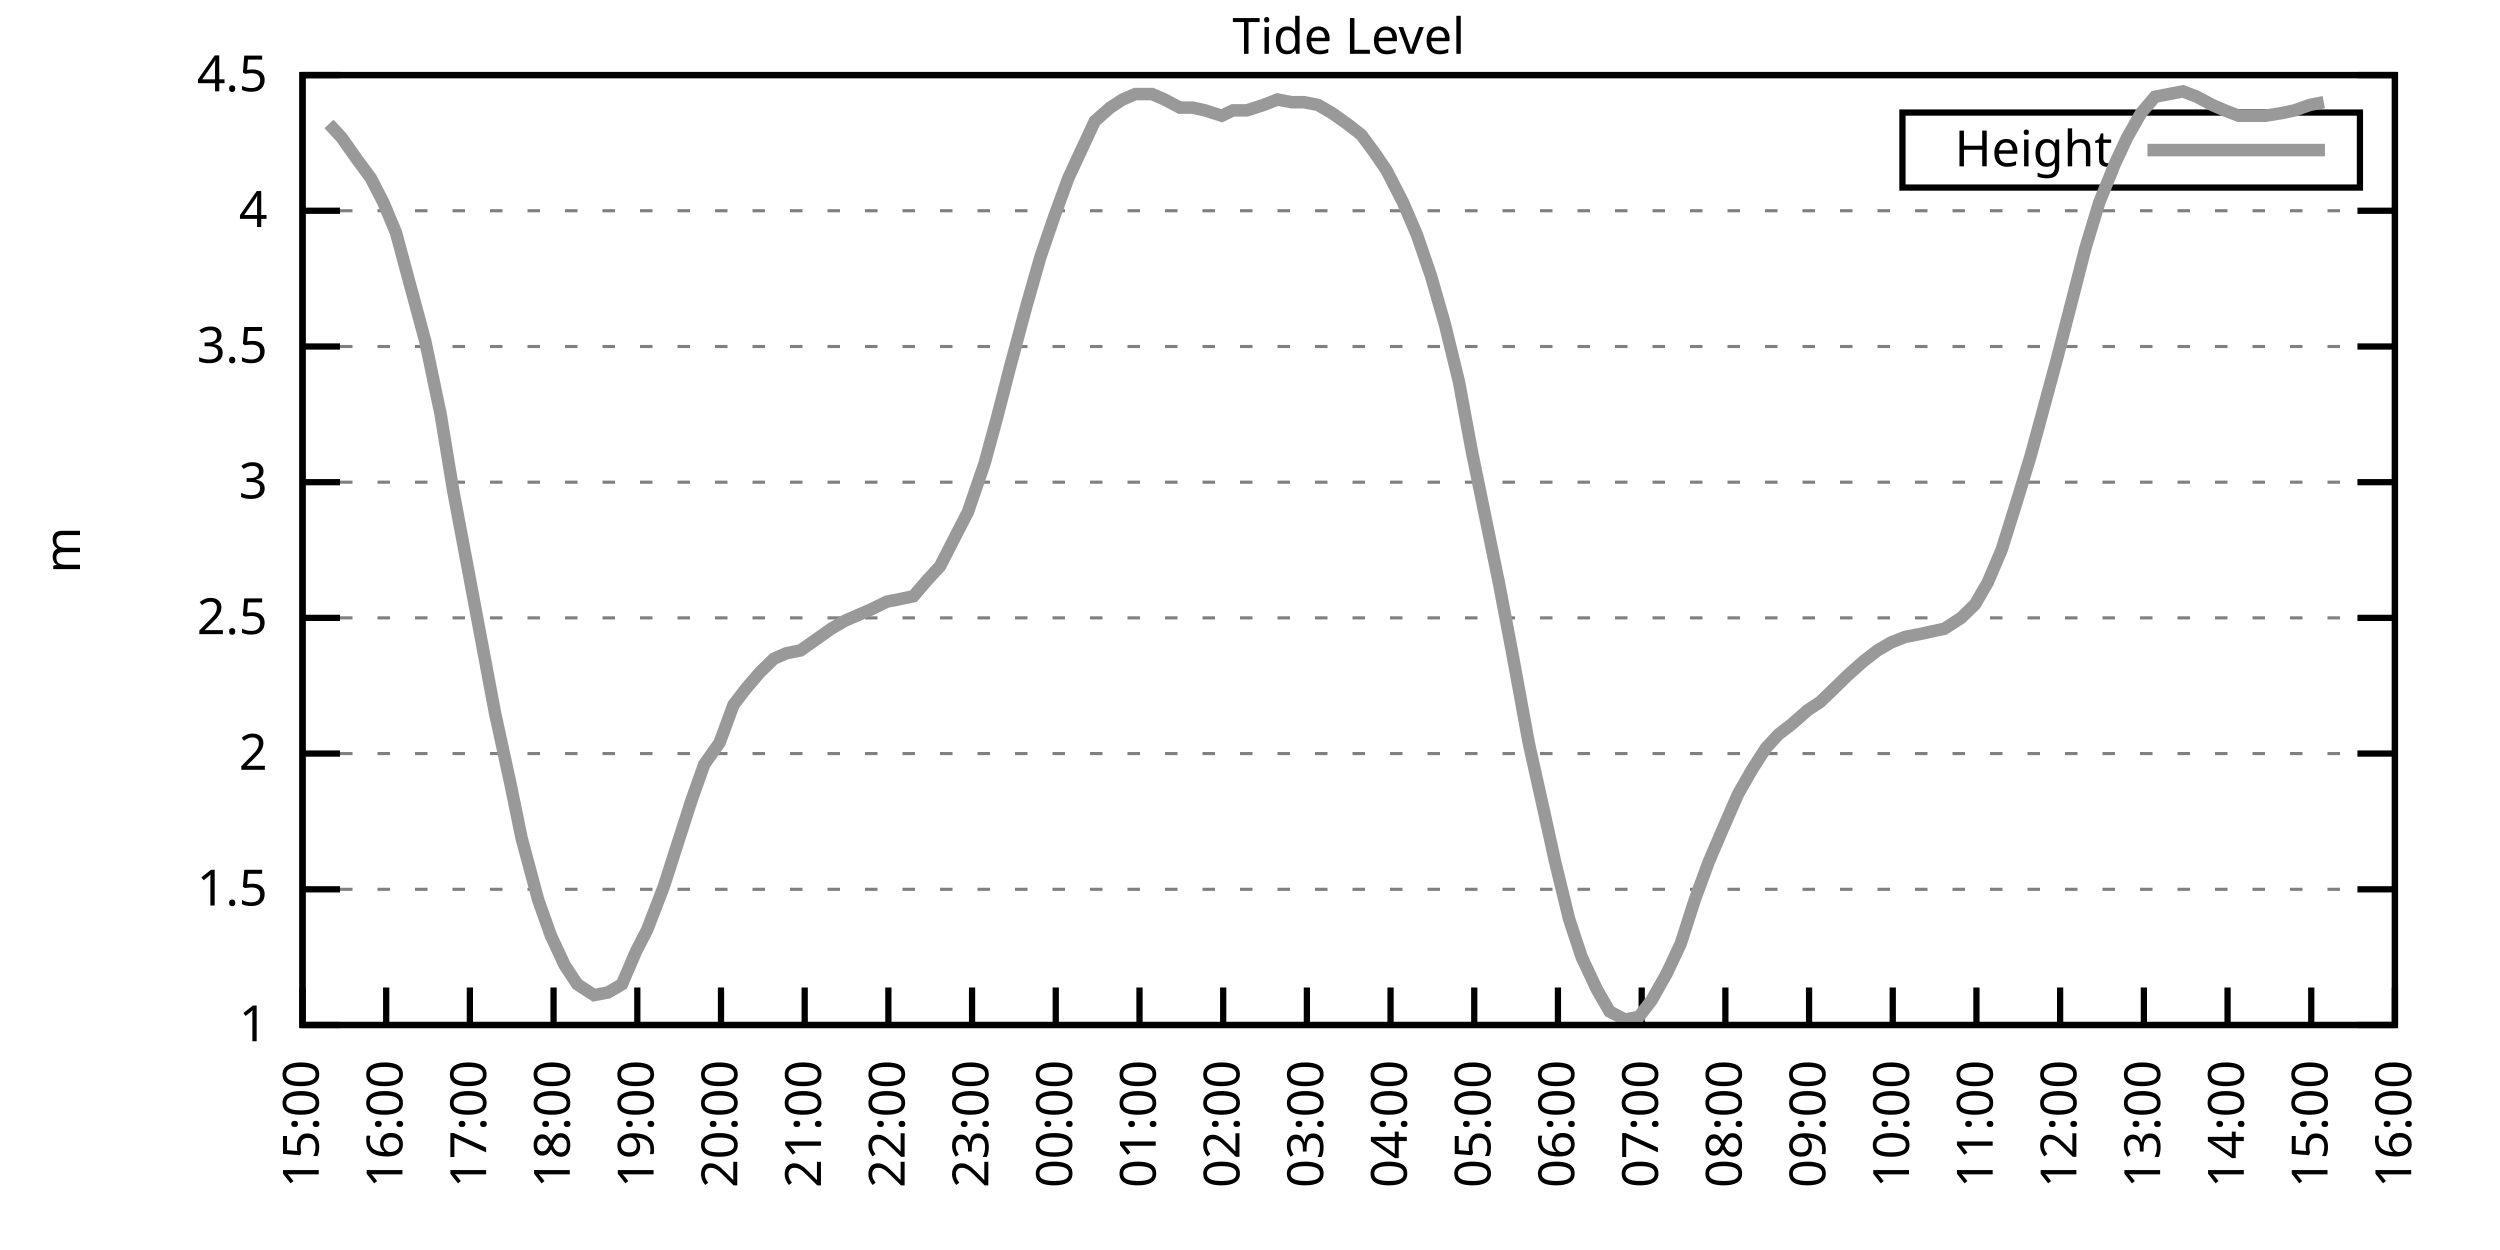
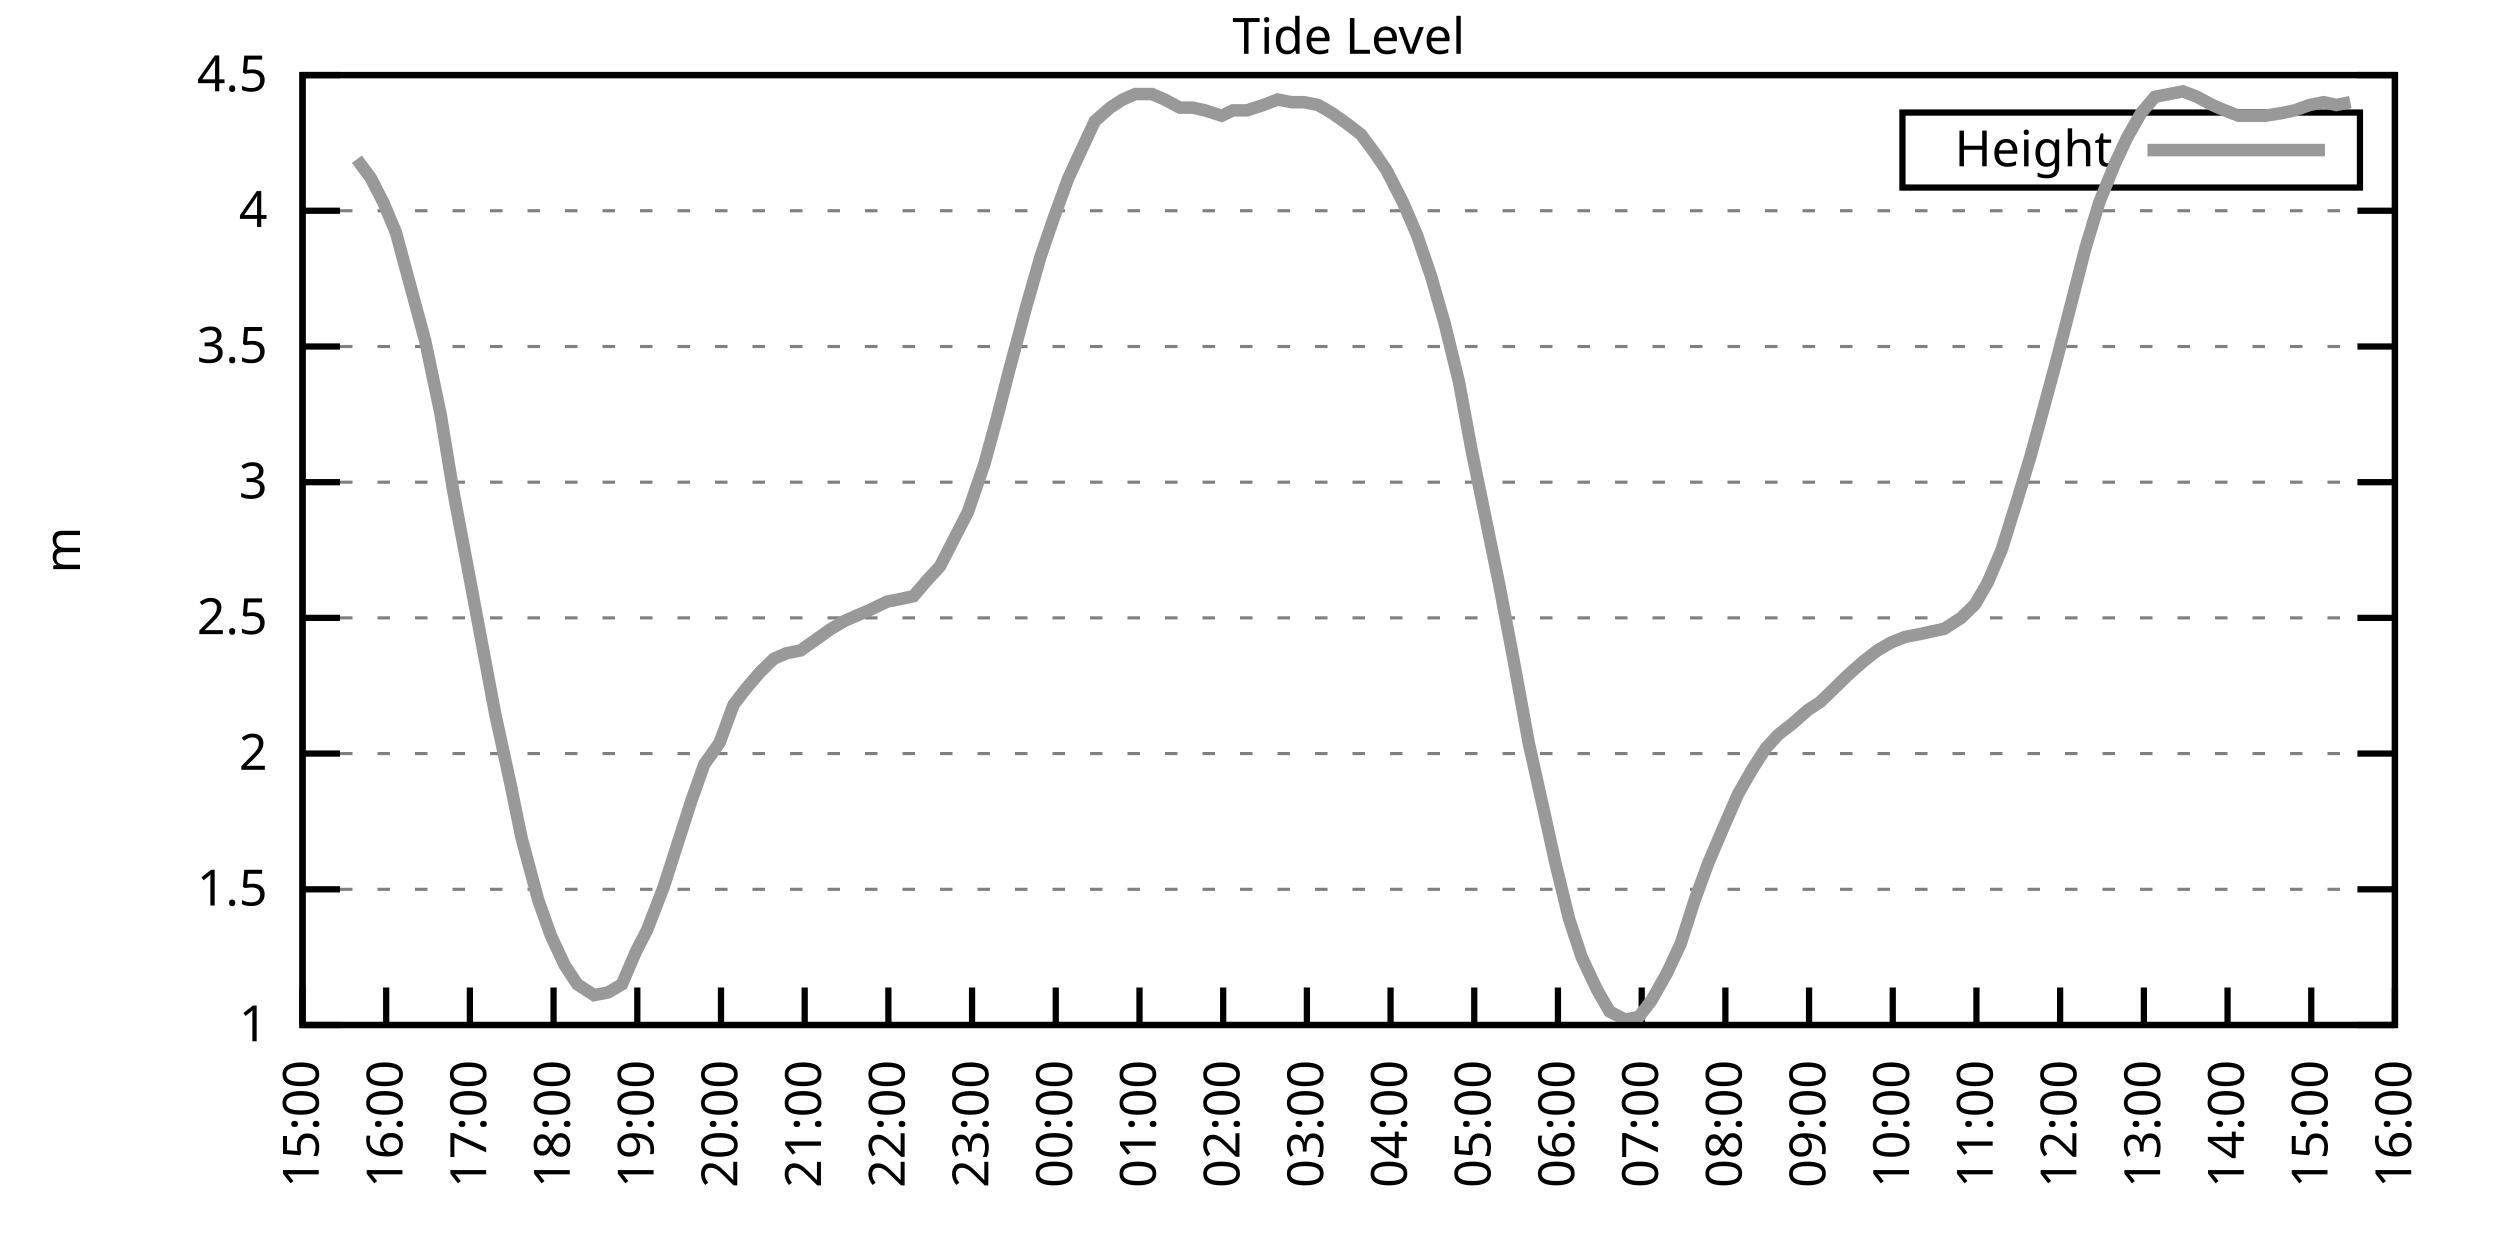
<svg xmlns="http://www.w3.org/2000/svg" xmlns:xlink="http://www.w3.org/1999/xlink" width="400" height="200" viewBox="0 0 400 200">
  <g id="gnuplot_canvas">
    <rect x="0" y="0" width="400" height="200" fill="none" />
    <defs>
      <circle id="gpDot" r="0.5" stroke-width="0.5" stroke="currentColor" />
      <path id="gpPt0" stroke-width="0.333" stroke="currentColor" d="M-1,0 h2 M0,-1 v2" />
      <path id="gpPt1" stroke-width="0.333" stroke="currentColor" d="M-1,-1 L1,1 M1,-1 L-1,1" />
      <path id="gpPt2" stroke-width="0.333" stroke="currentColor" d="M-1,0 L1,0 M0,-1 L0,1 M-1,-1 L1,1 M-1,1 L1,-1" />
      <rect id="gpPt3" stroke-width="0.333" stroke="currentColor" x="-1" y="-1" width="2" height="2" />
      <rect id="gpPt4" stroke-width="0.333" stroke="currentColor" fill="currentColor" x="-1" y="-1" width="2" height="2" />
      <circle id="gpPt5" stroke-width="0.333" stroke="currentColor" cx="0" cy="0" r="1" />
      <use xlink:href="#gpPt5" id="gpPt6" fill="currentColor" stroke="none" />
      <path id="gpPt7" stroke-width="0.333" stroke="currentColor" d="M0,-1.33 L-1.33,0.67 L1.33,0.67 z" />
      <use xlink:href="#gpPt7" id="gpPt8" fill="currentColor" stroke="none" />
      <use xlink:href="#gpPt7" id="gpPt9" stroke="currentColor" transform="rotate(180)" />
      <use xlink:href="#gpPt9" id="gpPt10" fill="currentColor" stroke="none" />
      <use xlink:href="#gpPt3" id="gpPt11" stroke="currentColor" transform="rotate(45)" />
      <use xlink:href="#gpPt11" id="gpPt12" fill="currentColor" stroke="none" />
      <path id="gpPt13" stroke-width="0.333" stroke="currentColor" d="M0,1.330 L1.265,0.411 L0.782,-1.067 L-0.782,-1.076 L-1.265,0.411 z" />
      <use xlink:href="#gpPt13" id="gpPt14" fill="currentColor" stroke="none" />
      <filter id="textbox" filterUnits="objectBoundingBox" x="0" y="0" height="1" width="1">
        <feFlood flood-color="white" flood-opacity="1" result="bgnd" />
        <feComposite in="SourceGraphic" in2="bgnd" operator="atop" />
      </filter>
      <filter id="greybox" filterUnits="objectBoundingBox" x="0" y="0" height="1" width="1">
        <feFlood flood-color="lightgrey" flood-opacity="1" result="grey" />
        <feComposite in="SourceGraphic" in2="grey" operator="atop" />
      </filter>
    </defs>
    <g fill="none" color="white" stroke="currentColor" stroke-width="1.00" stroke-linecap="butt" stroke-linejoin="miter">
</g>
    <g fill="none" color="black" stroke="currentColor" stroke-width="1.00" stroke-linecap="butt" stroke-linejoin="miter">
      <g stroke="none" shape-rendering="crispEdges">
        <polygon fill="rgb(255, 255, 255)" points="48.40,164.00 383.18,164.00 383.18,12.02 48.40,12.02 " />
      </g>
    </g>
    <g fill="none" color="black" stroke="currentColor" stroke-width="1.00" stroke-linecap="butt" stroke-linejoin="miter">
</g>
    <g fill="none" color="black" stroke="black" stroke-width="0.50" stroke-linecap="butt" stroke-linejoin="miter">
</g>
    <g fill="none" color="gray" stroke="currentColor" stroke-width="0.50" stroke-linecap="butt" stroke-linejoin="miter">
      <path stroke="gray" stroke-dasharray="2,4" class="gridline" d="M48.40,164.00 L383.19,164.00  " />
    </g>
    <g fill="none" color="gray" stroke="gray" stroke-width="1.00" stroke-linecap="butt" stroke-linejoin="miter">
</g>
    <g fill="none" color="black" stroke="currentColor" stroke-width="1.00" stroke-linecap="butt" stroke-linejoin="miter">
      <path stroke="black" d="M48.40,164.00 L54.40,164.00 M383.19,164.00 L377.19,164.00  " />
      <g transform="translate(42.80,166.60)" stroke="none" fill="black" font-family="Sans" font-size="8.00" text-anchor="end">
        <text>
          <tspan font-family="Sans"> 1</tspan>
        </text>
      </g>
    </g>
    <g fill="none" color="black" stroke="currentColor" stroke-width="1.00" stroke-linecap="butt" stroke-linejoin="miter">
</g>
    <g fill="none" color="black" stroke="black" stroke-width="0.50" stroke-linecap="butt" stroke-linejoin="miter">
</g>
    <g fill="none" color="gray" stroke="currentColor" stroke-width="0.50" stroke-linecap="butt" stroke-linejoin="miter">
      <path stroke="gray" stroke-dasharray="2,4" class="gridline" d="M48.40,142.29 L383.19,142.29  " />
    </g>
    <g fill="none" color="gray" stroke="gray" stroke-width="1.00" stroke-linecap="butt" stroke-linejoin="miter">
</g>
    <g fill="none" color="black" stroke="currentColor" stroke-width="1.00" stroke-linecap="butt" stroke-linejoin="miter">
      <path stroke="black" d="M48.40,142.29 L54.40,142.29 M383.19,142.29 L377.19,142.29  " />
      <g transform="translate(42.80,144.89)" stroke="none" fill="black" font-family="Sans" font-size="8.00" text-anchor="end">
        <text>
          <tspan font-family="Sans"> 1.5</tspan>
        </text>
      </g>
    </g>
    <g fill="none" color="black" stroke="currentColor" stroke-width="1.00" stroke-linecap="butt" stroke-linejoin="miter">
</g>
    <g fill="none" color="black" stroke="black" stroke-width="0.50" stroke-linecap="butt" stroke-linejoin="miter">
</g>
    <g fill="none" color="gray" stroke="currentColor" stroke-width="0.50" stroke-linecap="butt" stroke-linejoin="miter">
      <path stroke="gray" stroke-dasharray="2,4" class="gridline" d="M48.40,120.57 L383.19,120.57  " />
    </g>
    <g fill="none" color="gray" stroke="gray" stroke-width="1.00" stroke-linecap="butt" stroke-linejoin="miter">
</g>
    <g fill="none" color="black" stroke="currentColor" stroke-width="1.00" stroke-linecap="butt" stroke-linejoin="miter">
      <path stroke="black" d="M48.40,120.57 L54.40,120.57 M383.19,120.57 L377.19,120.57  " />
      <g transform="translate(42.80,123.17)" stroke="none" fill="black" font-family="Sans" font-size="8.00" text-anchor="end">
        <text>
          <tspan font-family="Sans"> 2</tspan>
        </text>
      </g>
    </g>
    <g fill="none" color="black" stroke="currentColor" stroke-width="1.00" stroke-linecap="butt" stroke-linejoin="miter">
</g>
    <g fill="none" color="black" stroke="black" stroke-width="0.50" stroke-linecap="butt" stroke-linejoin="miter">
</g>
    <g fill="none" color="gray" stroke="currentColor" stroke-width="0.50" stroke-linecap="butt" stroke-linejoin="miter">
      <path stroke="gray" stroke-dasharray="2,4" class="gridline" d="M48.40,98.86 L383.19,98.86  " />
    </g>
    <g fill="none" color="gray" stroke="gray" stroke-width="1.00" stroke-linecap="butt" stroke-linejoin="miter">
</g>
    <g fill="none" color="black" stroke="currentColor" stroke-width="1.00" stroke-linecap="butt" stroke-linejoin="miter">
      <path stroke="black" d="M48.40,98.86 L54.40,98.86 M383.19,98.86 L377.19,98.86  " />
      <g transform="translate(42.80,101.46)" stroke="none" fill="black" font-family="Sans" font-size="8.00" text-anchor="end">
        <text>
          <tspan font-family="Sans"> 2.5</tspan>
        </text>
      </g>
    </g>
    <g fill="none" color="black" stroke="currentColor" stroke-width="1.00" stroke-linecap="butt" stroke-linejoin="miter">
</g>
    <g fill="none" color="black" stroke="black" stroke-width="0.50" stroke-linecap="butt" stroke-linejoin="miter">
</g>
    <g fill="none" color="gray" stroke="currentColor" stroke-width="0.50" stroke-linecap="butt" stroke-linejoin="miter">
      <path stroke="gray" stroke-dasharray="2,4" class="gridline" d="M48.40,77.15 L383.19,77.15  " />
    </g>
    <g fill="none" color="gray" stroke="gray" stroke-width="1.00" stroke-linecap="butt" stroke-linejoin="miter">
</g>
    <g fill="none" color="black" stroke="currentColor" stroke-width="1.00" stroke-linecap="butt" stroke-linejoin="miter">
      <path stroke="black" d="M48.40,77.15 L54.40,77.15 M383.19,77.15 L377.19,77.15  " />
      <g transform="translate(42.80,79.75)" stroke="none" fill="black" font-family="Sans" font-size="8.00" text-anchor="end">
        <text>
          <tspan font-family="Sans"> 3</tspan>
        </text>
      </g>
    </g>
    <g fill="none" color="black" stroke="currentColor" stroke-width="1.00" stroke-linecap="butt" stroke-linejoin="miter">
</g>
    <g fill="none" color="black" stroke="black" stroke-width="0.50" stroke-linecap="butt" stroke-linejoin="miter">
</g>
    <g fill="none" color="gray" stroke="currentColor" stroke-width="0.50" stroke-linecap="butt" stroke-linejoin="miter">
      <path stroke="gray" stroke-dasharray="2,4" class="gridline" d="M48.40,55.44 L383.19,55.44  " />
    </g>
    <g fill="none" color="gray" stroke="gray" stroke-width="1.00" stroke-linecap="butt" stroke-linejoin="miter">
</g>
    <g fill="none" color="black" stroke="currentColor" stroke-width="1.00" stroke-linecap="butt" stroke-linejoin="miter">
      <path stroke="black" d="M48.40,55.44 L54.40,55.44 M383.19,55.44 L377.19,55.44  " />
      <g transform="translate(42.80,58.04)" stroke="none" fill="black" font-family="Sans" font-size="8.00" text-anchor="end">
        <text>
          <tspan font-family="Sans"> 3.5</tspan>
        </text>
      </g>
    </g>
    <g fill="none" color="black" stroke="currentColor" stroke-width="1.00" stroke-linecap="butt" stroke-linejoin="miter">
</g>
    <g fill="none" color="black" stroke="black" stroke-width="0.50" stroke-linecap="butt" stroke-linejoin="miter">
</g>
    <g fill="none" color="gray" stroke="currentColor" stroke-width="0.50" stroke-linecap="butt" stroke-linejoin="miter">
      <path stroke="gray" stroke-dasharray="2,4" class="gridline" d="M48.40,33.72 L383.19,33.72  " />
    </g>
    <g fill="none" color="gray" stroke="gray" stroke-width="1.00" stroke-linecap="butt" stroke-linejoin="miter">
</g>
    <g fill="none" color="black" stroke="currentColor" stroke-width="1.00" stroke-linecap="butt" stroke-linejoin="miter">
      <path stroke="black" d="M48.40,33.72 L54.40,33.72 M383.19,33.72 L377.19,33.72  " />
      <g transform="translate(42.80,36.32)" stroke="none" fill="black" font-family="Sans" font-size="8.00" text-anchor="end">
        <text>
          <tspan font-family="Sans"> 4</tspan>
        </text>
      </g>
    </g>
    <g fill="none" color="black" stroke="currentColor" stroke-width="1.00" stroke-linecap="butt" stroke-linejoin="miter">
</g>
    <g fill="none" color="black" stroke="black" stroke-width="0.50" stroke-linecap="butt" stroke-linejoin="miter">
</g>
    <g fill="none" color="gray" stroke="currentColor" stroke-width="0.50" stroke-linecap="butt" stroke-linejoin="miter">
      <path stroke="gray" stroke-dasharray="2,4" class="gridline" d="M48.40,12.01 L383.19,12.01  " />
    </g>
    <g fill="none" color="gray" stroke="gray" stroke-width="1.00" stroke-linecap="butt" stroke-linejoin="miter">
</g>
    <g fill="none" color="black" stroke="currentColor" stroke-width="1.00" stroke-linecap="butt" stroke-linejoin="miter">
      <path stroke="black" d="M48.40,12.01 L54.40,12.01 M383.19,12.01 L377.19,12.01  " />
      <g transform="translate(42.80,14.61)" stroke="none" fill="black" font-family="Sans" font-size="8.00" text-anchor="end">
        <text>
          <tspan font-family="Sans"> 4.5</tspan>
        </text>
      </g>
    </g>
    <g fill="none" color="black" stroke="currentColor" stroke-width="1.00" stroke-linecap="butt" stroke-linejoin="miter">
      <path stroke="black" d="M48.40,164.00 L48.40,158.00  " />
      <g transform="translate(51.00,169.60) rotate(270.00)" stroke="none" fill="black" font-family="Sans" font-size="8.00" text-anchor="end">
        <text>
          <tspan font-family="Sans">15:00</tspan>
        </text>
      </g>
    </g>
    <g fill="none" color="black" stroke="currentColor" stroke-width="1.00" stroke-linecap="butt" stroke-linejoin="miter">
      <path stroke="black" d="M61.79,164.00 L61.79,158.00  " />
      <g transform="translate(64.39,169.60) rotate(270.00)" stroke="none" fill="black" font-family="Sans" font-size="8.00" text-anchor="end">
        <text>
          <tspan font-family="Sans">16:00</tspan>
        </text>
      </g>
    </g>
    <g fill="none" color="black" stroke="currentColor" stroke-width="1.00" stroke-linecap="butt" stroke-linejoin="miter">
      <path stroke="black" d="M75.18,164.00 L75.18,158.00  " />
      <g transform="translate(77.78,169.60) rotate(270.00)" stroke="none" fill="black" font-family="Sans" font-size="8.00" text-anchor="end">
        <text>
          <tspan font-family="Sans">17:00</tspan>
        </text>
      </g>
    </g>
    <g fill="none" color="black" stroke="currentColor" stroke-width="1.00" stroke-linecap="butt" stroke-linejoin="miter">
      <path stroke="black" d="M88.57,164.00 L88.57,158.00  " />
      <g transform="translate(91.17,169.60) rotate(270.00)" stroke="none" fill="black" font-family="Sans" font-size="8.00" text-anchor="end">
        <text>
          <tspan font-family="Sans">18:00</tspan>
        </text>
      </g>
    </g>
    <g fill="none" color="black" stroke="currentColor" stroke-width="1.00" stroke-linecap="butt" stroke-linejoin="miter">
      <path stroke="black" d="M101.97,164.00 L101.97,158.00  " />
      <g transform="translate(104.57,169.60) rotate(270.00)" stroke="none" fill="black" font-family="Sans" font-size="8.00" text-anchor="end">
        <text>
          <tspan font-family="Sans">19:00</tspan>
        </text>
      </g>
    </g>
    <g fill="none" color="black" stroke="currentColor" stroke-width="1.00" stroke-linecap="butt" stroke-linejoin="miter">
      <path stroke="black" d="M115.36,164.00 L115.36,158.00  " />
      <g transform="translate(117.96,169.60) rotate(270.00)" stroke="none" fill="black" font-family="Sans" font-size="8.00" text-anchor="end">
        <text>
          <tspan font-family="Sans">20:00</tspan>
        </text>
      </g>
    </g>
    <g fill="none" color="black" stroke="currentColor" stroke-width="1.00" stroke-linecap="butt" stroke-linejoin="miter">
      <path stroke="black" d="M128.75,164.00 L128.75,158.00  " />
      <g transform="translate(131.35,169.60) rotate(270.00)" stroke="none" fill="black" font-family="Sans" font-size="8.00" text-anchor="end">
        <text>
          <tspan font-family="Sans">21:00</tspan>
        </text>
      </g>
    </g>
    <g fill="none" color="black" stroke="currentColor" stroke-width="1.00" stroke-linecap="butt" stroke-linejoin="miter">
      <path stroke="black" d="M142.14,164.00 L142.14,158.00  " />
      <g transform="translate(144.74,169.60) rotate(270.00)" stroke="none" fill="black" font-family="Sans" font-size="8.00" text-anchor="end">
        <text>
          <tspan font-family="Sans">22:00</tspan>
        </text>
      </g>
    </g>
    <g fill="none" color="black" stroke="currentColor" stroke-width="1.00" stroke-linecap="butt" stroke-linejoin="miter">
      <path stroke="black" d="M155.53,164.00 L155.53,158.00  " />
      <g transform="translate(158.13,169.60) rotate(270.00)" stroke="none" fill="black" font-family="Sans" font-size="8.00" text-anchor="end">
        <text>
          <tspan font-family="Sans">23:00</tspan>
        </text>
      </g>
    </g>
    <g fill="none" color="black" stroke="currentColor" stroke-width="1.00" stroke-linecap="butt" stroke-linejoin="miter">
      <path stroke="black" d="M168.92,164.00 L168.92,158.00  " />
      <g transform="translate(171.52,169.60) rotate(270.00)" stroke="none" fill="black" font-family="Sans" font-size="8.00" text-anchor="end">
        <text>
          <tspan font-family="Sans">00:00</tspan>
        </text>
      </g>
    </g>
    <g fill="none" color="black" stroke="currentColor" stroke-width="1.00" stroke-linecap="butt" stroke-linejoin="miter">
      <path stroke="black" d="M182.32,164.00 L182.32,158.00  " />
      <g transform="translate(184.92,169.60) rotate(270.00)" stroke="none" fill="black" font-family="Sans" font-size="8.00" text-anchor="end">
        <text>
          <tspan font-family="Sans">01:00</tspan>
        </text>
      </g>
    </g>
    <g fill="none" color="black" stroke="currentColor" stroke-width="1.00" stroke-linecap="butt" stroke-linejoin="miter">
      <path stroke="black" d="M195.71,164.00 L195.71,158.00  " />
      <g transform="translate(198.31,169.60) rotate(270.00)" stroke="none" fill="black" font-family="Sans" font-size="8.00" text-anchor="end">
        <text>
          <tspan font-family="Sans">02:00</tspan>
        </text>
      </g>
    </g>
    <g fill="none" color="black" stroke="currentColor" stroke-width="1.00" stroke-linecap="butt" stroke-linejoin="miter">
      <path stroke="black" d="M209.10,164.00 L209.10,158.00  " />
      <g transform="translate(211.70,169.60) rotate(270.00)" stroke="none" fill="black" font-family="Sans" font-size="8.00" text-anchor="end">
        <text>
          <tspan font-family="Sans">03:00</tspan>
        </text>
      </g>
    </g>
    <g fill="none" color="black" stroke="currentColor" stroke-width="1.00" stroke-linecap="butt" stroke-linejoin="miter">
      <path stroke="black" d="M222.49,164.00 L222.49,158.00  " />
      <g transform="translate(225.09,169.60) rotate(270.00)" stroke="none" fill="black" font-family="Sans" font-size="8.00" text-anchor="end">
        <text>
          <tspan font-family="Sans">04:00</tspan>
        </text>
      </g>
    </g>
    <g fill="none" color="black" stroke="currentColor" stroke-width="1.00" stroke-linecap="butt" stroke-linejoin="miter">
      <path stroke="black" d="M235.88,164.00 L235.88,158.00  " />
      <g transform="translate(238.48,169.60) rotate(270.00)" stroke="none" fill="black" font-family="Sans" font-size="8.00" text-anchor="end">
        <text>
          <tspan font-family="Sans">05:00</tspan>
        </text>
      </g>
    </g>
    <g fill="none" color="black" stroke="currentColor" stroke-width="1.00" stroke-linecap="butt" stroke-linejoin="miter">
      <path stroke="black" d="M249.27,164.00 L249.27,158.00  " />
      <g transform="translate(251.87,169.60) rotate(270.00)" stroke="none" fill="black" font-family="Sans" font-size="8.00" text-anchor="end">
        <text>
          <tspan font-family="Sans">06:00</tspan>
        </text>
      </g>
    </g>
    <g fill="none" color="black" stroke="currentColor" stroke-width="1.00" stroke-linecap="butt" stroke-linejoin="miter">
      <path stroke="black" d="M262.67,164.00 L262.67,158.00  " />
      <g transform="translate(265.27,169.60) rotate(270.00)" stroke="none" fill="black" font-family="Sans" font-size="8.00" text-anchor="end">
        <text>
          <tspan font-family="Sans">07:00</tspan>
        </text>
      </g>
    </g>
    <g fill="none" color="black" stroke="currentColor" stroke-width="1.00" stroke-linecap="butt" stroke-linejoin="miter">
      <path stroke="black" d="M276.06,164.00 L276.06,158.00  " />
      <g transform="translate(278.66,169.60) rotate(270.00)" stroke="none" fill="black" font-family="Sans" font-size="8.00" text-anchor="end">
        <text>
          <tspan font-family="Sans">08:00</tspan>
        </text>
      </g>
    </g>
    <g fill="none" color="black" stroke="currentColor" stroke-width="1.00" stroke-linecap="butt" stroke-linejoin="miter">
      <path stroke="black" d="M289.45,164.00 L289.45,158.00  " />
      <g transform="translate(292.05,169.60) rotate(270.00)" stroke="none" fill="black" font-family="Sans" font-size="8.00" text-anchor="end">
        <text>
          <tspan font-family="Sans">09:00</tspan>
        </text>
      </g>
    </g>
    <g fill="none" color="black" stroke="currentColor" stroke-width="1.00" stroke-linecap="butt" stroke-linejoin="miter">
      <path stroke="black" d="M302.84,164.00 L302.84,158.00  " />
      <g transform="translate(305.44,169.60) rotate(270.00)" stroke="none" fill="black" font-family="Sans" font-size="8.00" text-anchor="end">
        <text>
          <tspan font-family="Sans">10:00</tspan>
        </text>
      </g>
    </g>
    <g fill="none" color="black" stroke="currentColor" stroke-width="1.00" stroke-linecap="butt" stroke-linejoin="miter">
      <path stroke="black" d="M316.23,164.00 L316.23,158.00  " />
      <g transform="translate(318.83,169.60) rotate(270.00)" stroke="none" fill="black" font-family="Sans" font-size="8.00" text-anchor="end">
        <text>
          <tspan font-family="Sans">11:00</tspan>
        </text>
      </g>
    </g>
    <g fill="none" color="black" stroke="currentColor" stroke-width="1.00" stroke-linecap="butt" stroke-linejoin="miter">
      <path stroke="black" d="M329.62,164.00 L329.62,158.00  " />
      <g transform="translate(332.22,169.60) rotate(270.00)" stroke="none" fill="black" font-family="Sans" font-size="8.00" text-anchor="end">
        <text>
          <tspan font-family="Sans">12:00</tspan>
        </text>
      </g>
    </g>
    <g fill="none" color="black" stroke="currentColor" stroke-width="1.00" stroke-linecap="butt" stroke-linejoin="miter">
      <path stroke="black" d="M343.02,164.00 L343.02,158.00  " />
      <g transform="translate(345.62,169.60) rotate(270.00)" stroke="none" fill="black" font-family="Sans" font-size="8.00" text-anchor="end">
        <text>
          <tspan font-family="Sans">13:00</tspan>
        </text>
      </g>
    </g>
    <g fill="none" color="black" stroke="currentColor" stroke-width="1.00" stroke-linecap="butt" stroke-linejoin="miter">
      <path stroke="black" d="M356.41,164.00 L356.41,158.00  " />
      <g transform="translate(359.01,169.60) rotate(270.00)" stroke="none" fill="black" font-family="Sans" font-size="8.00" text-anchor="end">
        <text>
          <tspan font-family="Sans">14:00</tspan>
        </text>
      </g>
    </g>
    <g fill="none" color="black" stroke="currentColor" stroke-width="1.00" stroke-linecap="butt" stroke-linejoin="miter">
      <path stroke="black" d="M369.80,164.00 L369.80,158.00  " />
      <g transform="translate(372.40,169.60) rotate(270.00)" stroke="none" fill="black" font-family="Sans" font-size="8.00" text-anchor="end">
        <text>
          <tspan font-family="Sans">15:00</tspan>
        </text>
      </g>
    </g>
    <g fill="none" color="black" stroke="currentColor" stroke-width="1.00" stroke-linecap="butt" stroke-linejoin="miter">
      <path stroke="black" d="M383.19,164.00 L383.19,158.00  " />
      <g transform="translate(385.79,169.60) rotate(270.00)" stroke="none" fill="black" font-family="Sans" font-size="8.00" text-anchor="end">
        <text>
          <tspan font-family="Sans">16:00</tspan>
        </text>
      </g>
    </g>
    <g fill="none" color="black" stroke="currentColor" stroke-width="1.00" stroke-linecap="butt" stroke-linejoin="miter">
</g>
    <g fill="none" color="black" stroke="currentColor" stroke-width="1.00" stroke-linecap="butt" stroke-linejoin="miter">
      <path stroke="black" d="M48.40,12.01 L48.40,164.00 L383.19,164.00 L383.19,12.01 L48.40,12.01 Z  " />
    </g>
    <g fill="none" color="black" stroke="currentColor" stroke-width="1.00" stroke-linecap="butt" stroke-linejoin="miter">
</g>
    <g fill="none" color="black" stroke="currentColor" stroke-width="1.00" stroke-linecap="butt" stroke-linejoin="miter">
      <path stroke="black" d="M304.39,30.01 L304.39,18.01 L377.59,18.01 L377.59,30.01 L304.39,30.01 Z  " />
    </g>
    <g id="Tide_level_plot_1">
      <g fill="none" color="white" stroke="black" stroke-width="2.00" stroke-linecap="butt" stroke-linejoin="miter">
</g>
      <g fill="none" color="black" stroke="currentColor" stroke-width="2.00" stroke-linecap="butt" stroke-linejoin="miter">
        <g transform="translate(337.99,26.61)" stroke="none" fill="black" font-family="Sans" font-size="8.00" text-anchor="end">
          <text>
            <tspan font-family="Sans">Height</tspan>
          </text>
        </g>
      </g>
      <g fill="none" color="black" stroke="currentColor" stroke-width="2.00" stroke-linecap="butt" stroke-linejoin="miter">
-         <path stroke="rgb(153, 153, 153)" d="M343.59,24.01 L371.99,24.01 M52.64,19.83 L54.65,22.00 L57.10,25.47 L59.34,28.51 L61.35,32.42 L63.35,37.20   L65.81,46.32 L68.04,54.57 L70.50,66.29 L72.50,78.45 L74.96,91.48 L76.75,101.03 L79.20,114.06 L81.66,125.35   L83.44,134.04 L86.12,144.02 L88.13,149.67 L90.36,154.45 L92.37,157.49 L95.05,159.22 L97.28,158.79 L99.51,157.49   L101.74,152.28 L103.53,148.80 L106.21,141.85 L108.44,134.90 L110.67,127.96 L112.68,122.31 L115.13,118.84 L117.37,112.76   L119.38,110.15 L121.61,107.55 L123.84,105.38 L125.85,104.51 L128.08,104.07 L130.54,102.34 L132.99,100.60 L135.22,99.30   L137.23,98.43 L139.24,97.56 L141.92,96.26 L144.15,95.82 L146.16,95.39 L148.39,92.78 L150.40,90.61 L152.85,85.83   L154.86,81.93 L157.54,74.11 L159.55,66.73 L161.56,58.91 L164.24,48.92 L166.47,41.11 L168.70,34.59 L170.93,28.51   L172.94,24.17 L175.17,19.39 L177.63,17.22 L179.64,15.92 L181.65,15.05 L184.32,15.05 L186.33,15.92 L188.79,17.22   L190.80,17.22 L192.81,17.66 L195.48,18.52 L197.27,17.66 L199.50,17.66 L202.18,16.79 L204.41,15.92 L206.64,16.35   L208.65,16.35 L210.88,16.79 L213.12,18.09 L215.57,19.83 L217.80,21.56 L220.04,24.60 L221.82,27.21 L224.50,32.42   L226.73,37.63 L228.96,44.15 L231.20,51.96 L233.43,61.08 L235.44,71.94 L237.67,82.79 L239.90,93.65 L242.13,105.38   L244.59,118.84 L246.82,128.83 L248.83,137.94 L251.06,147.06 L253.07,153.14 L255.52,158.35 L257.53,161.83 L259.99,163.13   L262.22,162.70 L264.23,160.09 L266.68,155.75 L268.92,150.97 L271.15,144.02 L273.38,137.94 L275.61,132.73 L278.07,127.09   L280.30,123.18 L282.53,119.71 L284.54,117.53 L286.77,115.80 L289.23,113.63 L291.23,112.32 L293.47,110.15 L295.70,107.98   L298.15,105.81 L300.39,104.07 L302.62,102.77 L304.85,101.90 L307.08,101.47 L309.09,101.03 L311.10,100.60 L313.78,98.86   L316.01,96.69 L318.02,93.22 L320.25,88.00 L322.70,80.19 L324.94,72.81 L326.95,65.42 L329.18,57.17 L331.41,48.49   L333.64,39.80 L335.87,32.42 L338.33,26.34 L340.34,22.00 L342.57,18.09 L344.80,15.48 L347.03,15.05 L349.26,14.62   L351.50,15.48 L353.95,16.79 L355.96,17.66 L358.19,18.52 L360.65,18.52 L362.43,18.52 L365.11,18.09 L367.12,17.66   L369.58,16.79 L371.81,16.35  " />
+         <path stroke="rgb(153, 153, 153)" d="M343.59,24.01 L371.99,24.01 M57.10,25.47 L59.34,28.51 L61.35,32.42 L63.35,37.20 L65.81,46.32 L68.04,54.57   L70.50,66.29 L72.50,78.45 L74.96,91.48 L76.75,101.03 L79.20,114.06 L81.66,125.35 L83.44,134.04 L86.12,144.02   L88.13,149.67 L90.36,154.45 L92.37,157.49 L95.05,159.22 L97.28,158.79 L99.51,157.49 L101.74,152.28 L103.53,148.80   L106.21,141.85 L108.44,134.90 L110.67,127.96 L112.68,122.31 L115.13,118.84 L117.37,112.76 L119.38,110.15 L121.61,107.55   L123.84,105.38 L125.85,104.51 L128.08,104.07 L130.54,102.34 L132.99,100.60 L135.22,99.30 L137.23,98.43 L139.24,97.56   L141.92,96.26 L144.15,95.82 L146.16,95.39 L148.39,92.78 L150.40,90.61 L152.85,85.83 L154.86,81.93 L157.54,74.11   L159.55,66.73 L161.56,58.91 L164.24,48.92 L166.47,41.11 L168.70,34.59 L170.93,28.51 L172.94,24.17 L175.17,19.39   L177.63,17.22 L179.64,15.92 L181.65,15.05 L184.32,15.05 L186.33,15.92 L188.79,17.22 L190.80,17.22 L192.81,17.66   L195.48,18.52 L197.27,17.66 L199.50,17.66 L202.18,16.79 L204.41,15.92 L206.64,16.35 L208.65,16.35 L210.88,16.79   L213.12,18.09 L215.57,19.83 L217.80,21.56 L220.04,24.60 L221.82,27.21 L224.50,32.42 L226.73,37.63 L228.96,44.15   L231.20,51.96 L233.43,61.08 L235.44,71.94 L237.67,82.79 L239.90,93.65 L242.13,105.38 L244.59,118.84 L246.82,128.83   L248.83,137.94 L251.06,147.06 L253.07,153.14 L255.52,158.35 L257.53,161.83 L259.99,163.13 L262.22,162.70 L264.23,160.09   L266.68,155.75 L268.92,150.97 L271.15,144.02 L273.38,137.94 L275.61,132.73 L278.07,127.09 L280.30,123.18 L282.53,119.71   L284.54,117.53 L286.77,115.80 L289.23,113.63 L291.23,112.32 L293.47,110.15 L295.70,107.98 L298.15,105.81 L300.39,104.07   L302.62,102.77 L304.85,101.90 L307.08,101.47 L309.09,101.03 L311.10,100.60 L313.78,98.86 L316.01,96.69 L318.02,93.22   L320.25,88.00 L322.70,80.19 L324.94,72.81 L326.95,65.42 L329.18,57.17 L331.41,48.49 L333.64,39.80 L335.87,32.42   L338.33,26.34 L340.34,22.00 L342.57,18.09 L344.80,15.48 L347.03,15.05 L349.26,14.62 L351.50,15.48 L353.95,16.79   L355.96,17.66 L358.19,18.52 L360.65,18.52 L362.43,18.52 L365.11,18.09 L367.12,17.66 L369.58,16.79 L371.81,16.35   L373.82,16.79 L376.05,16.35  " />
      </g>
    </g>
    <g fill="none" color="black" stroke="currentColor" stroke-width="2.00" stroke-linecap="butt" stroke-linejoin="miter">
</g>
    <g fill="none" color="black" stroke="black" stroke-width="1.00" stroke-linecap="butt" stroke-linejoin="miter">
</g>
    <g fill="none" color="black" stroke="currentColor" stroke-width="1.00" stroke-linecap="butt" stroke-linejoin="miter">
      <path stroke="black" d="M48.40,12.01 L48.40,164.00 L383.19,164.00 L383.19,12.01 L48.40,12.01 Z  " />
      <g transform="translate(12.80,88.01) rotate(270.00)" stroke="none" fill="black" font-family="Sans" font-size="8.00" text-anchor="middle">
        <text>
          <tspan font-family="Sans">m</tspan>
        </text>
      </g>
    </g>
    <g fill="none" color="black" stroke="currentColor" stroke-width="1.00" stroke-linecap="butt" stroke-linejoin="miter">
</g>
    <g fill="none" color="black" stroke="currentColor" stroke-width="1.00" stroke-linecap="butt" stroke-linejoin="miter">
      <g transform="translate(215.79,8.61)" stroke="none" fill="black" font-family="Sans" font-size="8.00" text-anchor="middle">
        <text>
          <tspan font-family="Sans">Tide Level</tspan>
        </text>
      </g>
    </g>
    <g fill="none" color="black" stroke="currentColor" stroke-width="1.00" stroke-linecap="butt" stroke-linejoin="miter">
</g>
  </g>
</svg>
